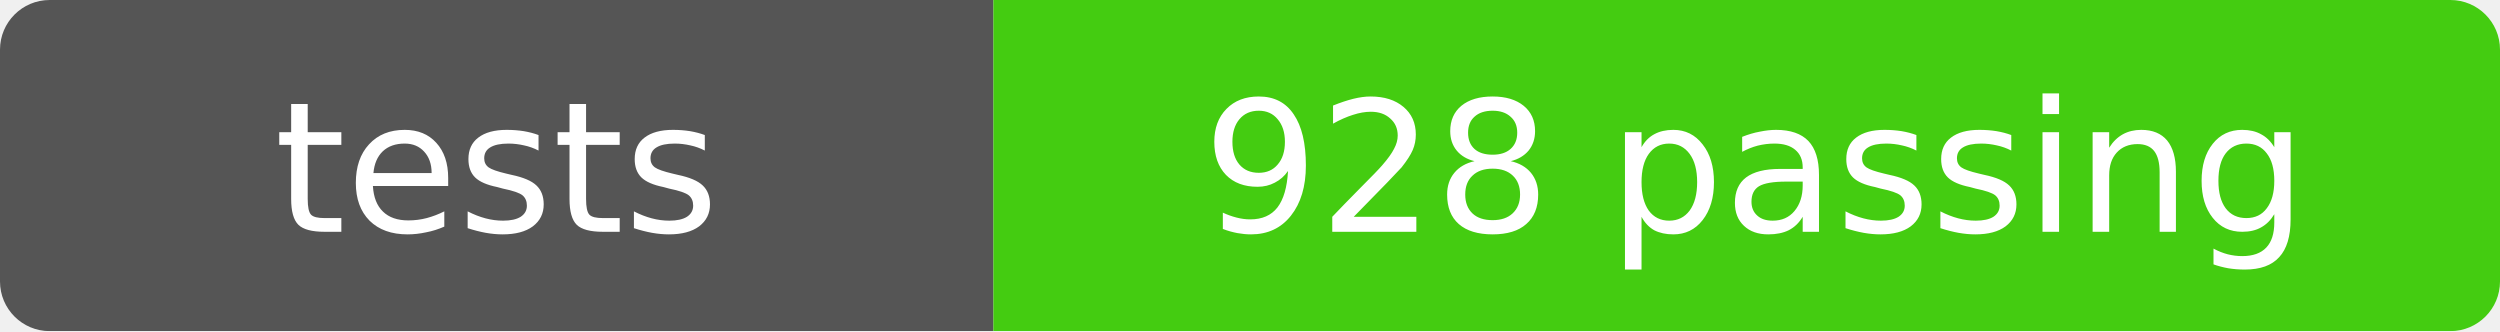
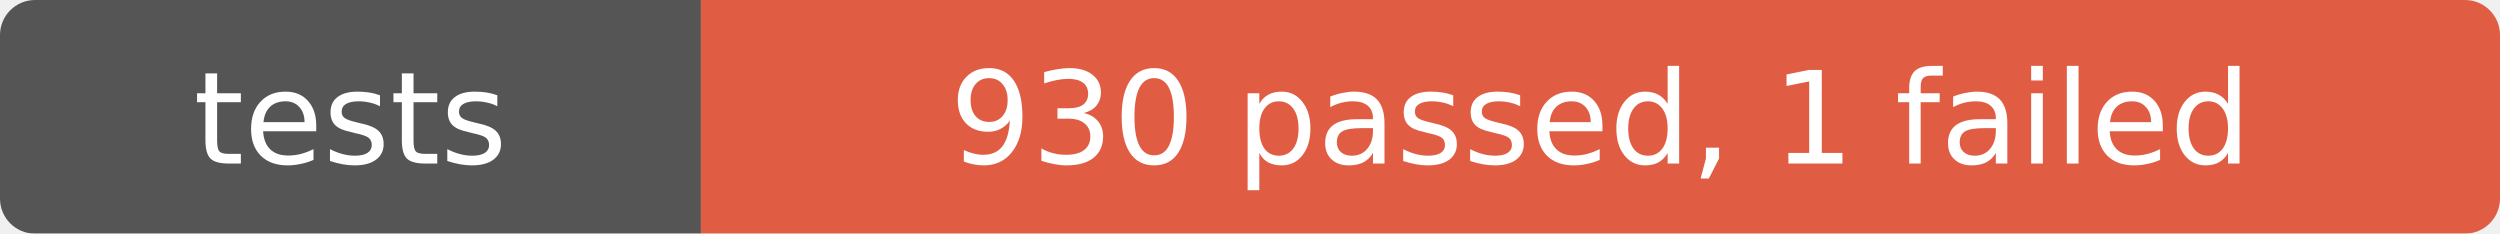
- <svg xmlns="http://www.w3.org/2000/svg" width="151" height="20" role="img" aria-label="tests: 928 passing">
+ <svg xmlns="http://www.w3.org/2000/svg" width="214" height="20" role="img" aria-label="tests: 930 passed, 1 failed">
  <mask id="round">
-     <rect width="151" height="20" rx="3" fill="#fff" />
+     <rect width="214" height="20" rx="3" fill="#fff" />
  </mask>
  <g mask="url(#round)">
    <rect width="60" height="20" fill="#555" />
-     <rect x="60" width="91" height="20" fill="#4c1" />
+     <rect x="60" width="154" height="20" fill="#e05d44" />
  </g>
  <g fill="#fff" text-anchor="middle" font-family="Verdana,Geneva,DejaVu Sans,sans-serif" font-size="11">
    <text x="30" y="14">tests</text>
-     <text x="106" y="14">928 passing</text>
+     <text x="137" y="14">930 passed, 1 failed</text>
  </g>
</svg>
